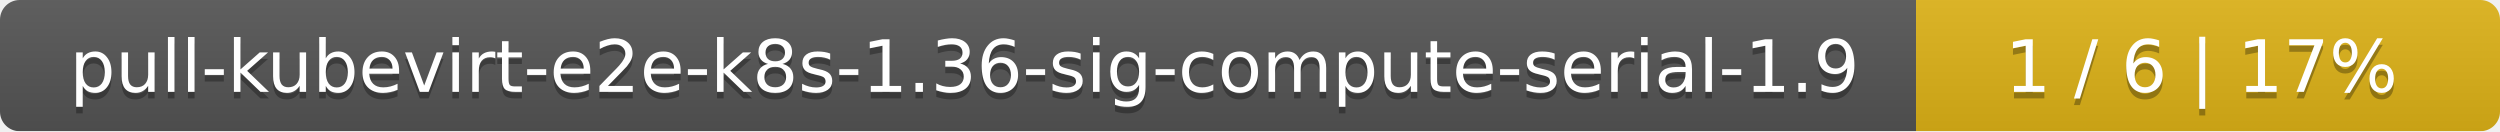
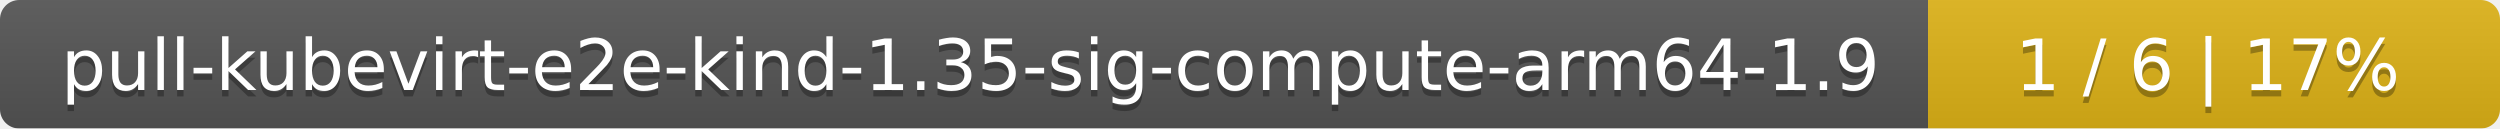
- <svg xmlns="http://www.w3.org/2000/svg" width="381" height="20">
+ <svg xmlns="http://www.w3.org/2000/svg" width="389" height="20">
  <linearGradient id="smooth" x2="0" y2="100%">
    <stop offset="0" stop-color="#bbb" stop-opacity=".1" />
    <stop offset="1" stop-opacity=".1" />
  </linearGradient>
  <mask id="round">
-     <rect width="381" height="20" rx="3" fill="#fff" />
+     <rect width="389" height="20" rx="3" fill="#fff" />
  </mask>
  <g mask="url(#round)">
-     <rect width="292" height="20" fill="#555" />
-     <rect x="292" width="89" height="20" fill="#dfb317" />
-     <rect width="381" height="20" fill="url(#smooth)" />
+     <rect width="300" height="20" fill="#555" />
+     <rect x="300" width="89" height="20" fill="#dfb317" />
+     <rect width="389" height="20" fill="url(#smooth)" />
  </g>
  <g fill="#fff" text-anchor="middle" font-family="DejaVu Sans,Verdana,Geneva,sans-serif" font-size="11">
-     <text x="147" y="15" fill="#010101" fill-opacity=".3">pull-kubevirt-e2e-k8s-1.36-sig-compute-serial-1.9</text>
-     <text x="147" y="14">pull-kubevirt-e2e-k8s-1.36-sig-compute-serial-1.9</text>
-     <text x="335.5" y="15" fill="#010101" fill-opacity=".3">1 / 6    |    17%</text>
-     <text x="335.5" y="14">1 / 6    |    17%</text>
+     <text x="151" y="15" fill="#010101" fill-opacity=".3">pull-kubevirt-e2e-kind-1.35-sig-compute-arm64-1.9</text>
+     <text x="151" y="14">pull-kubevirt-e2e-kind-1.35-sig-compute-arm64-1.9</text>
+     <text x="343.5" y="15" fill="#010101" fill-opacity=".3">1 / 6    |    17%</text>
+     <text x="343.5" y="14">1 / 6    |    17%</text>
  </g>
</svg>
